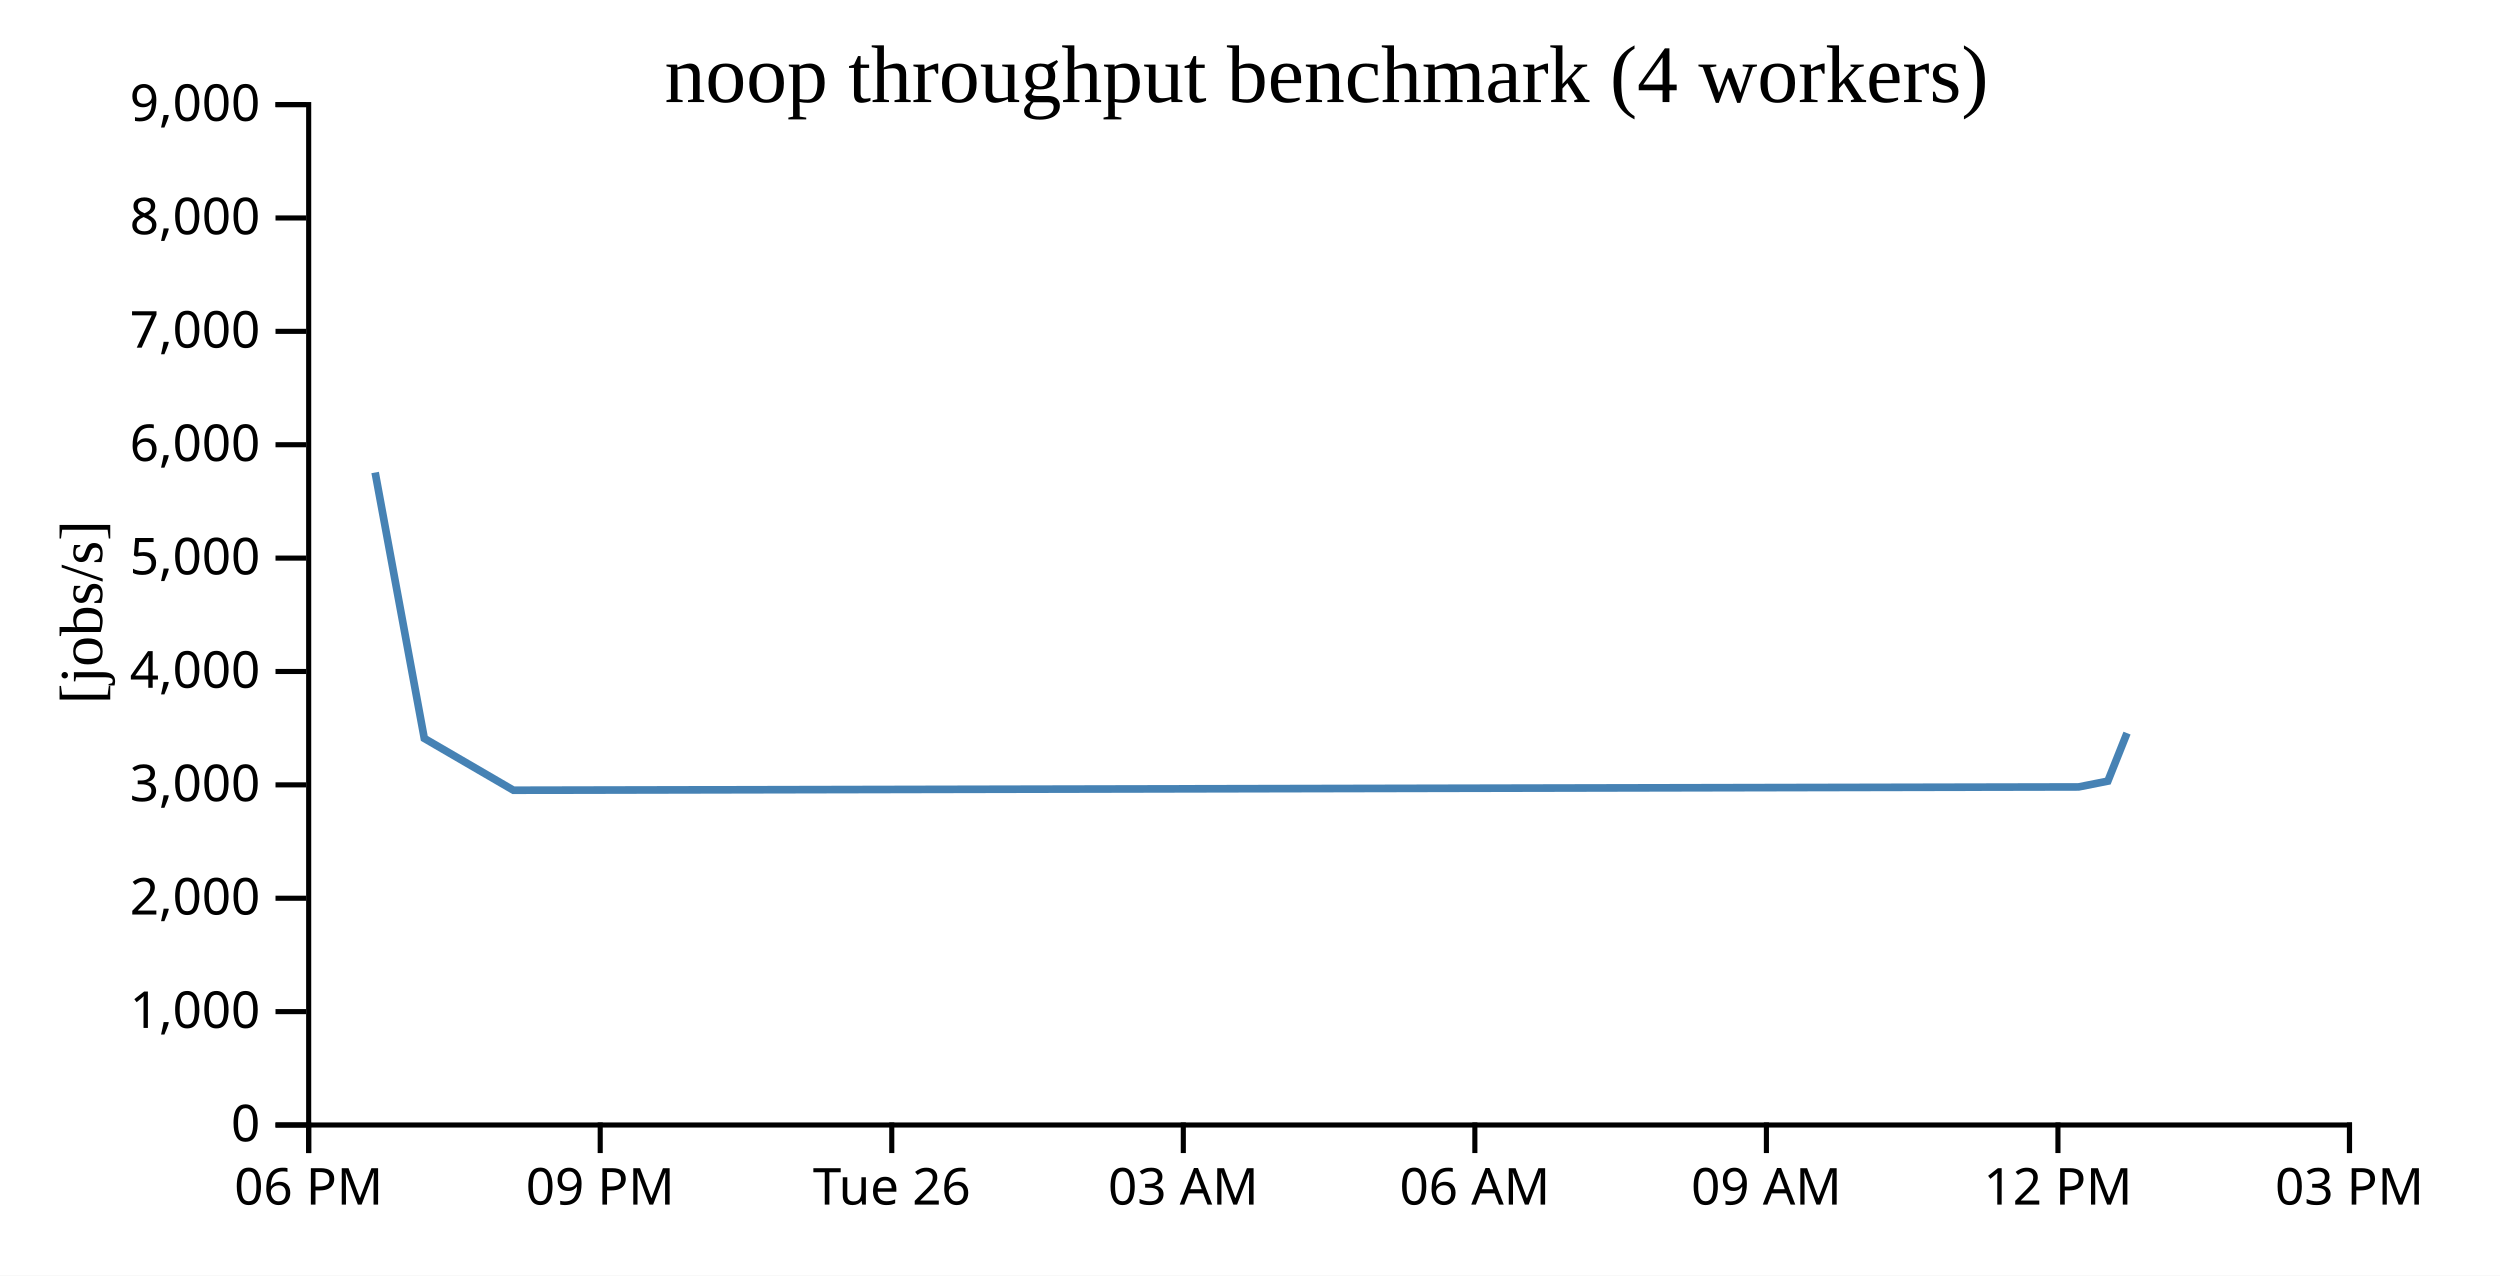
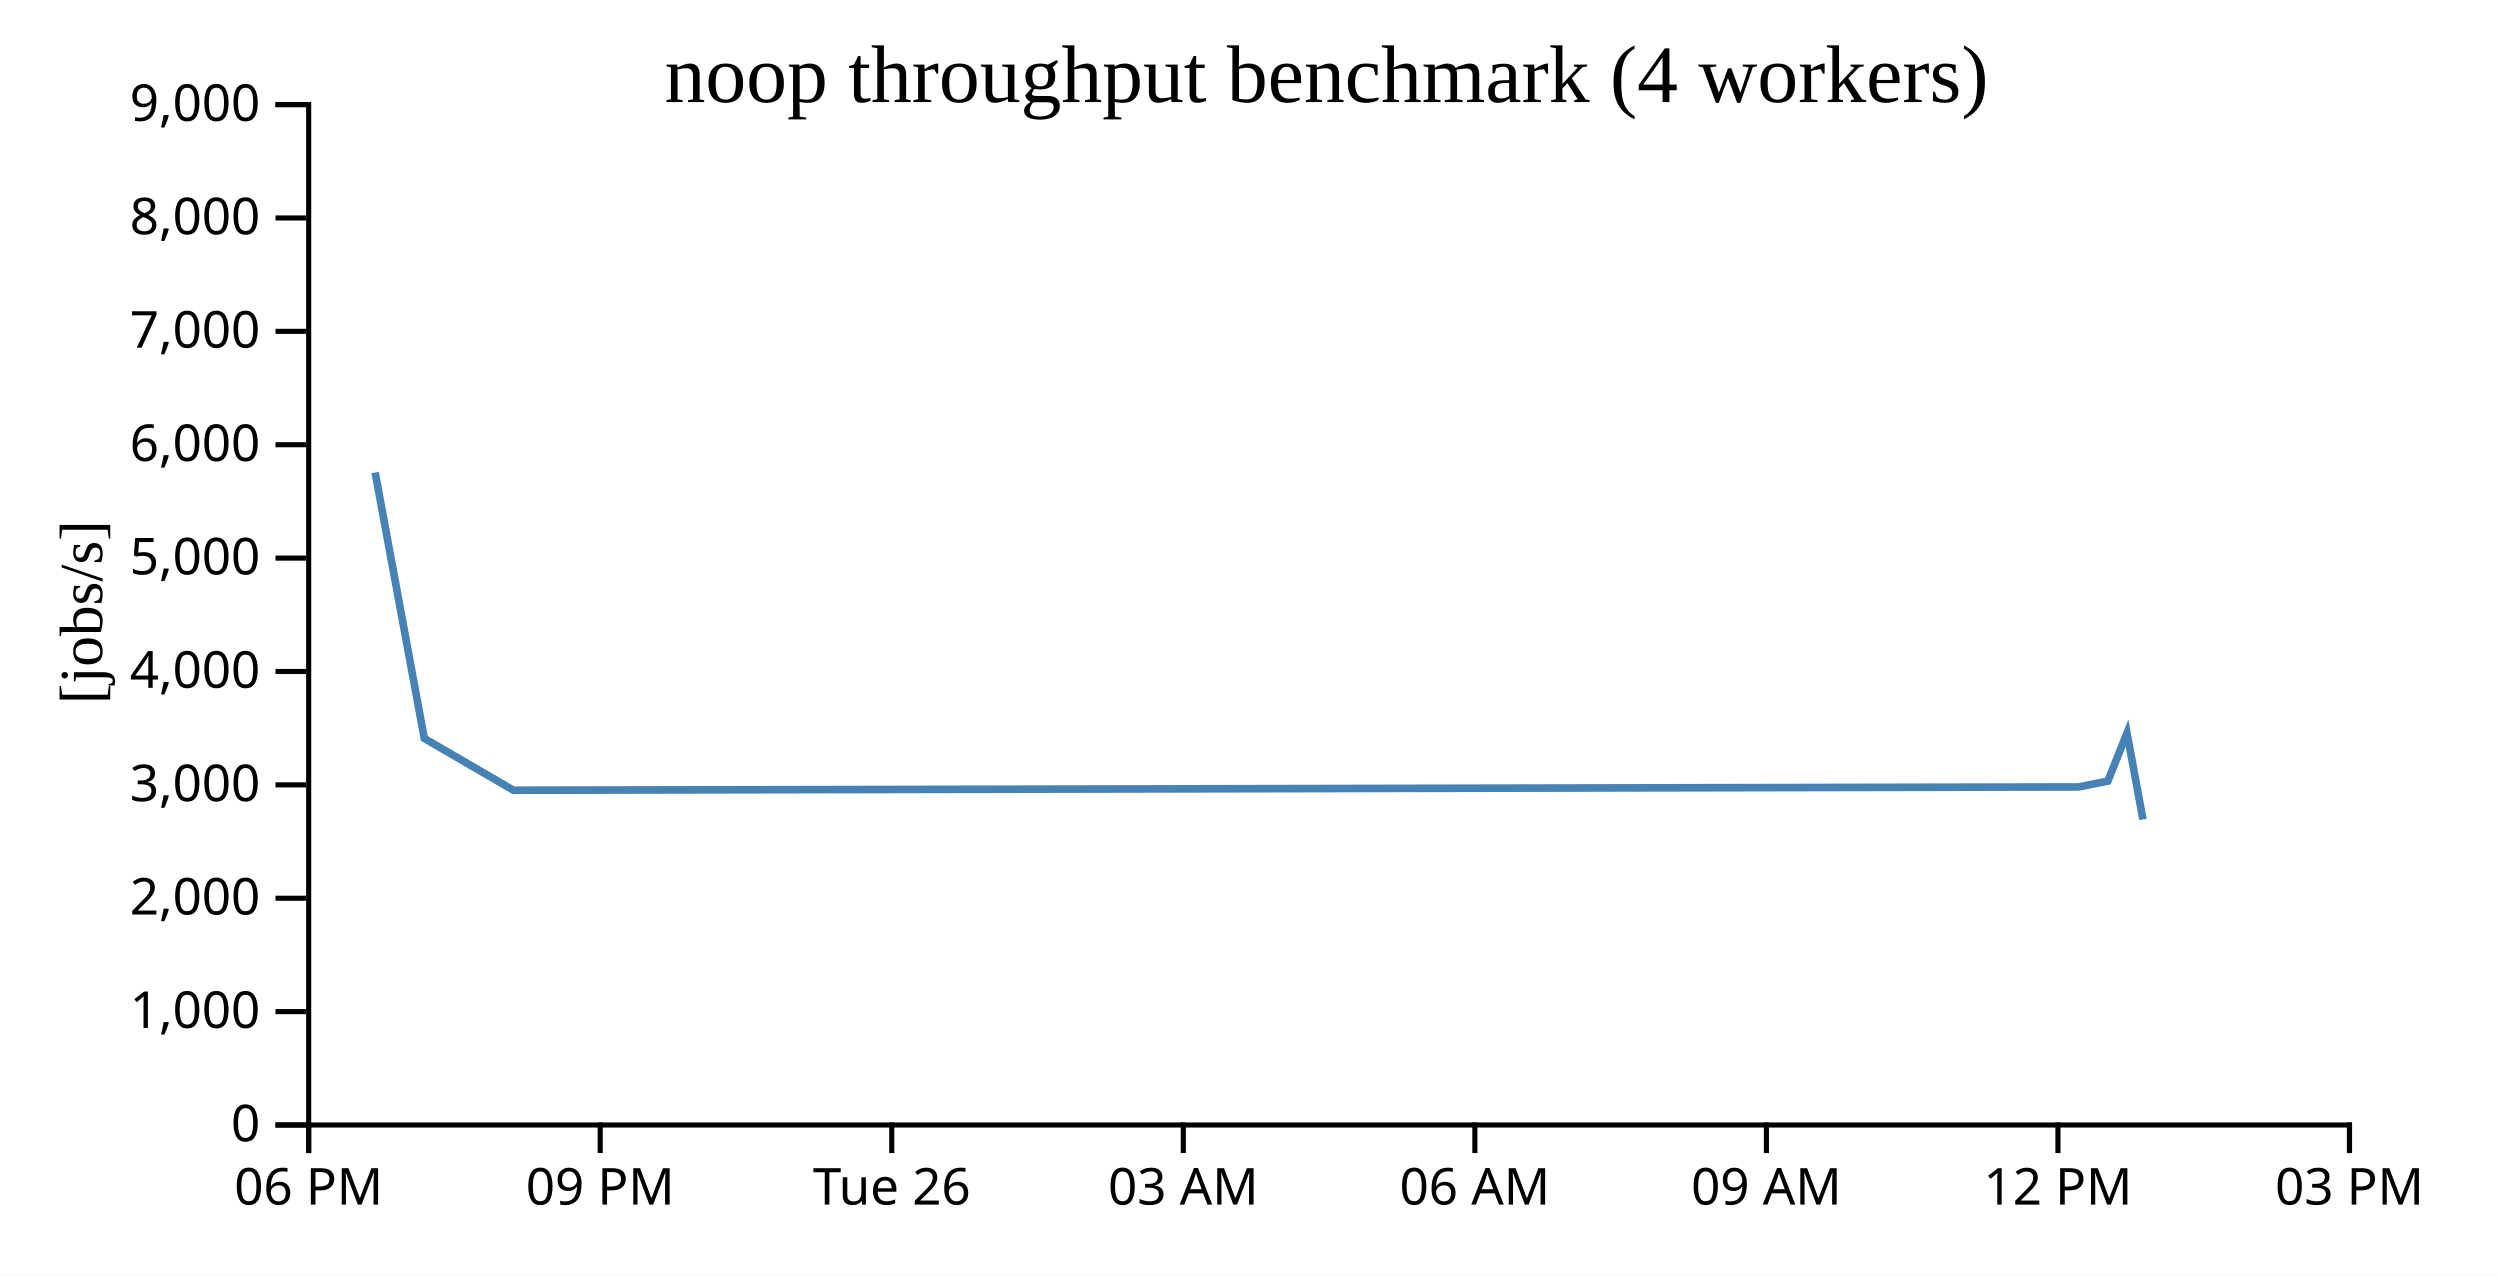
<svg xmlns="http://www.w3.org/2000/svg" width="490" height="250">
  <rect width="100%" height="100%" fill="white" />
  <g transform="translate(60,20)">
    <g transform="translate(0,200)" fill="none" font-size="10" font-family="sans-serif" text-anchor="middle">
      <path class="domain" stroke="currentColor" d="M0.5,6V0.5H400.5V6" />
      <g class="tick" opacity="1" transform="translate(0.5,0)">
        <line stroke="currentColor" y2="6" />
        <text fill="currentColor" y="9" dy="0.71em">06 PM</text>
      </g>
      <g class="tick" opacity="1" transform="translate(57.64286,0)">
        <line stroke="currentColor" y2="6" />
        <text fill="currentColor" y="9" dy="0.71em">09 PM</text>
      </g>
      <g class="tick" opacity="1" transform="translate(114.7857,0)">
        <line stroke="currentColor" y2="6" />
        <text fill="currentColor" y="9" dy="0.71em">Tue 26</text>
      </g>
      <g class="tick" opacity="1" transform="translate(171.9286,0)">
        <line stroke="currentColor" y2="6" />
        <text fill="currentColor" y="9" dy="0.71em">03 AM</text>
      </g>
      <g class="tick" opacity="1" transform="translate(229.0714,0)">
        <line stroke="currentColor" y2="6" />
        <text fill="currentColor" y="9" dy="0.71em">06 AM</text>
      </g>
      <g class="tick" opacity="1" transform="translate(286.2143,0)">
        <line stroke="currentColor" y2="6" />
        <text fill="currentColor" y="9" dy="0.71em">09 AM</text>
      </g>
      <g class="tick" opacity="1" transform="translate(343.3571,0)">
        <line stroke="currentColor" y2="6" />
        <text fill="currentColor" y="9" dy="0.71em">12 PM</text>
      </g>
      <g class="tick" opacity="1" transform="translate(400.5,0)">
        <line stroke="currentColor" y2="6" />
        <text fill="currentColor" y="9" dy="0.71em">03 PM</text>
      </g>
    </g>
    <g fill="none" font-size="10" font-family="sans-serif" text-anchor="end">
      <path class="domain" stroke="currentColor" d="M-6,200.5H0.5V0.5H-6" />
      <g class="tick" opacity="1" transform="translate(0,200.5)">
        <line stroke="currentColor" x2="-6" />
        <text fill="currentColor" x="-9" dy="0.32em">0</text>
      </g>
      <g class="tick" opacity="1" transform="translate(0,178.2778)">
        <line stroke="currentColor" x2="-6" />
        <text fill="currentColor" x="-9" dy="0.32em">1,000</text>
      </g>
      <g class="tick" opacity="1" transform="translate(0,156.0556)">
        <line stroke="currentColor" x2="-6" />
        <text fill="currentColor" x="-9" dy="0.32em">2,000</text>
      </g>
      <g class="tick" opacity="1" transform="translate(0,133.8333)">
        <line stroke="currentColor" x2="-6" />
        <text fill="currentColor" x="-9" dy="0.32em">3,000</text>
      </g>
      <g class="tick" opacity="1" transform="translate(0,111.6111)">
        <line stroke="currentColor" x2="-6" />
        <text fill="currentColor" x="-9" dy="0.32em">4,000</text>
      </g>
      <g class="tick" opacity="1" transform="translate(0,89.38889)">
        <line stroke="currentColor" x2="-6" />
        <text fill="currentColor" x="-9" dy="0.32em">5,000</text>
      </g>
      <g class="tick" opacity="1" transform="translate(0,67.16667)">
        <line stroke="currentColor" x2="-6" />
        <text fill="currentColor" x="-9" dy="0.32em">6,000</text>
      </g>
      <g class="tick" opacity="1" transform="translate(0,44.94444)">
        <line stroke="currentColor" x2="-6" />
        <text fill="currentColor" x="-9" dy="0.32em">7,000</text>
      </g>
      <g class="tick" opacity="1" transform="translate(0,22.72222)">
        <line stroke="currentColor" x2="-6" />
        <text fill="currentColor" x="-9" dy="0.32em">8,000</text>
      </g>
      <g class="tick" opacity="1" transform="translate(0,0.5)">
        <line stroke="currentColor" x2="-6" />
        <text fill="currentColor" x="-9" dy="0.32em">9,000</text>
      </g>
    </g>
    <text text-anchor="middle" style="font-size: 12px" transform="rotate(-90)" y="-40" x="-100">[jobs/s]</text>
    <text text-anchor="middle" style="font-size: 16px" y="0" x="200">noop throughput benchmark (4 workers)</text>
-     <path fill="none" stroke="steelblue" stroke-width="1.5" d="M13.529,72.611L23.163,124.727L40.63,134.885L347.398,134.239L353.138,133.099L356.893,123.69" />
+     <path fill="none" stroke="steelblue" stroke-width="1.5" d="M13.529,72.611L23.163,124.727L40.63,134.885L347.398,134.239L353.138,133.099L356.893,123.69L360.023,140.611" />
  </g>
</svg>
